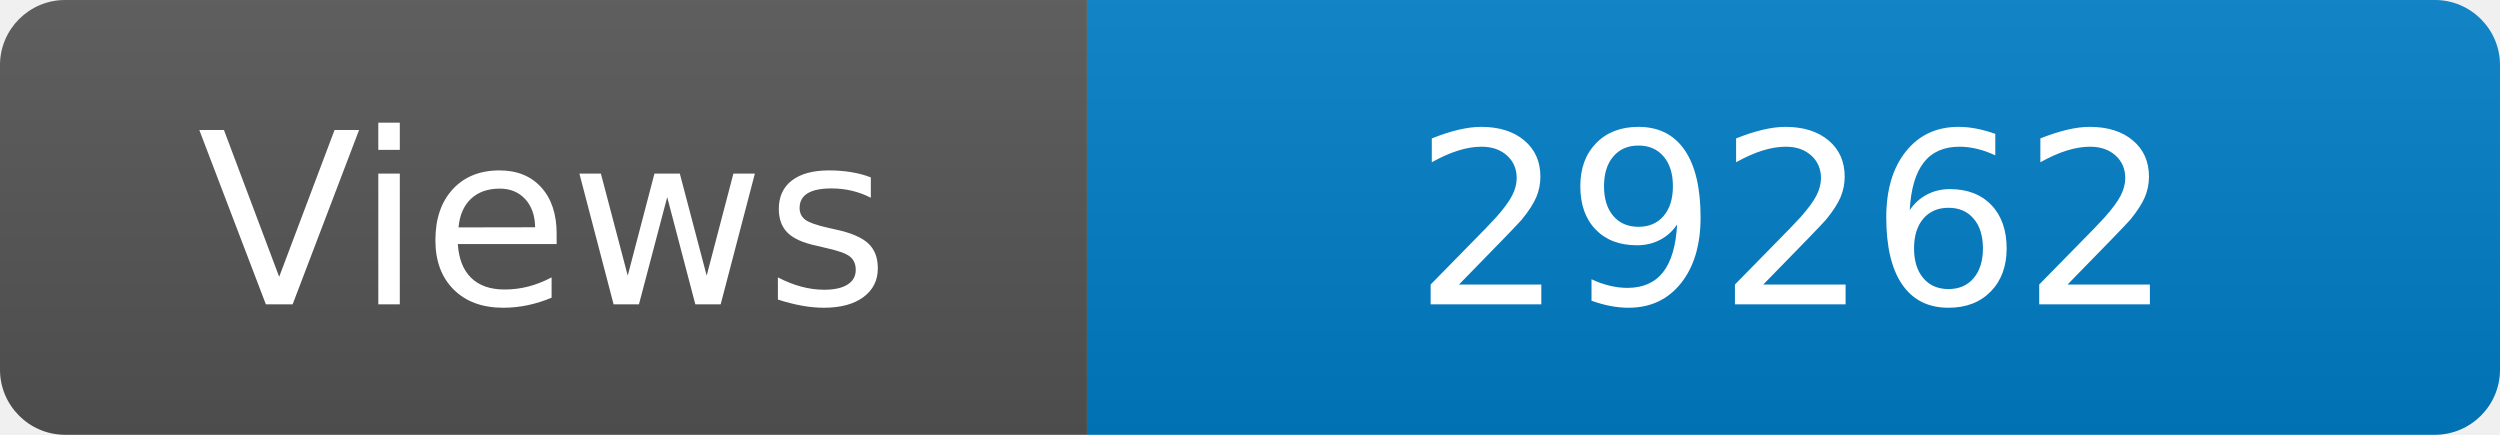
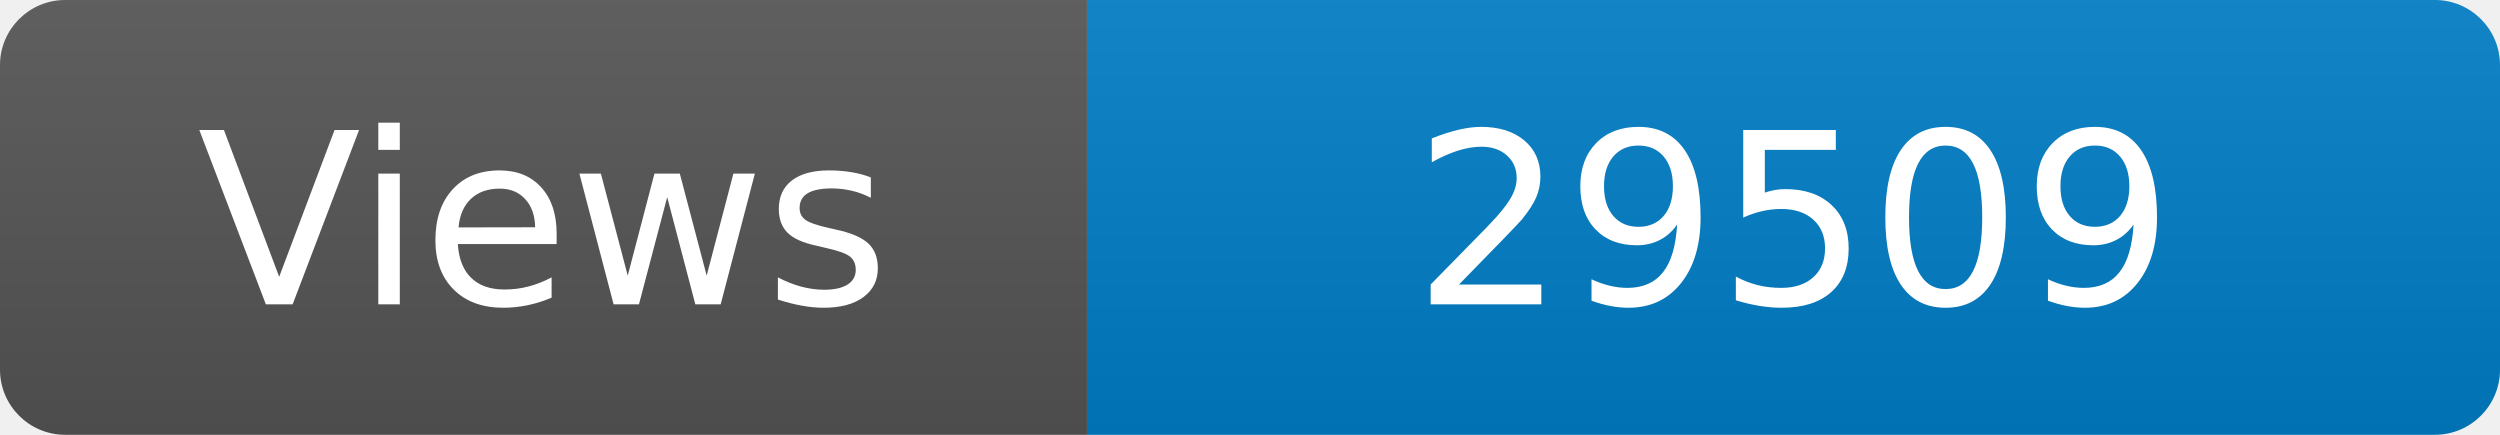
<svg xmlns="http://www.w3.org/2000/svg" width="115" height="20" role="img" aria-label="Maintained?: yes">
  <linearGradient id="s" x2="0" y2="100%">
    <stop offset="0" stop-color="#bbb" stop-opacity=".1" />
    <stop offset="1" stop-opacity=".1" />
  </linearGradient>
  <clipPath id="r">
    <rect width="115" height="20" rx="3" fill="#fff" />
  </clipPath>
  <g clip-path="url(#r)">
    <rect width="50" height="20" fill="#555" />
    <rect x="50" width="160" height="20" fill="#007ec6" />
    <rect width="115" height="20" fill="url(#s)" />
  </g>
  <g fill="#fff" text-anchor="middle" font-family="Verdana,Geneva,DejaVu Sans,sans-serif" font-size="110">
    <text x="250" y="140" transform="scale(.1)" fill="#fff">Views</text>
-     <text x="825" y="140" transform="scale(.1)" fill="#fff">29262</text>
+     <text x="825" y="140" transform="scale(.1)" fill="#fff">29509</text>
  </g>
</svg>
